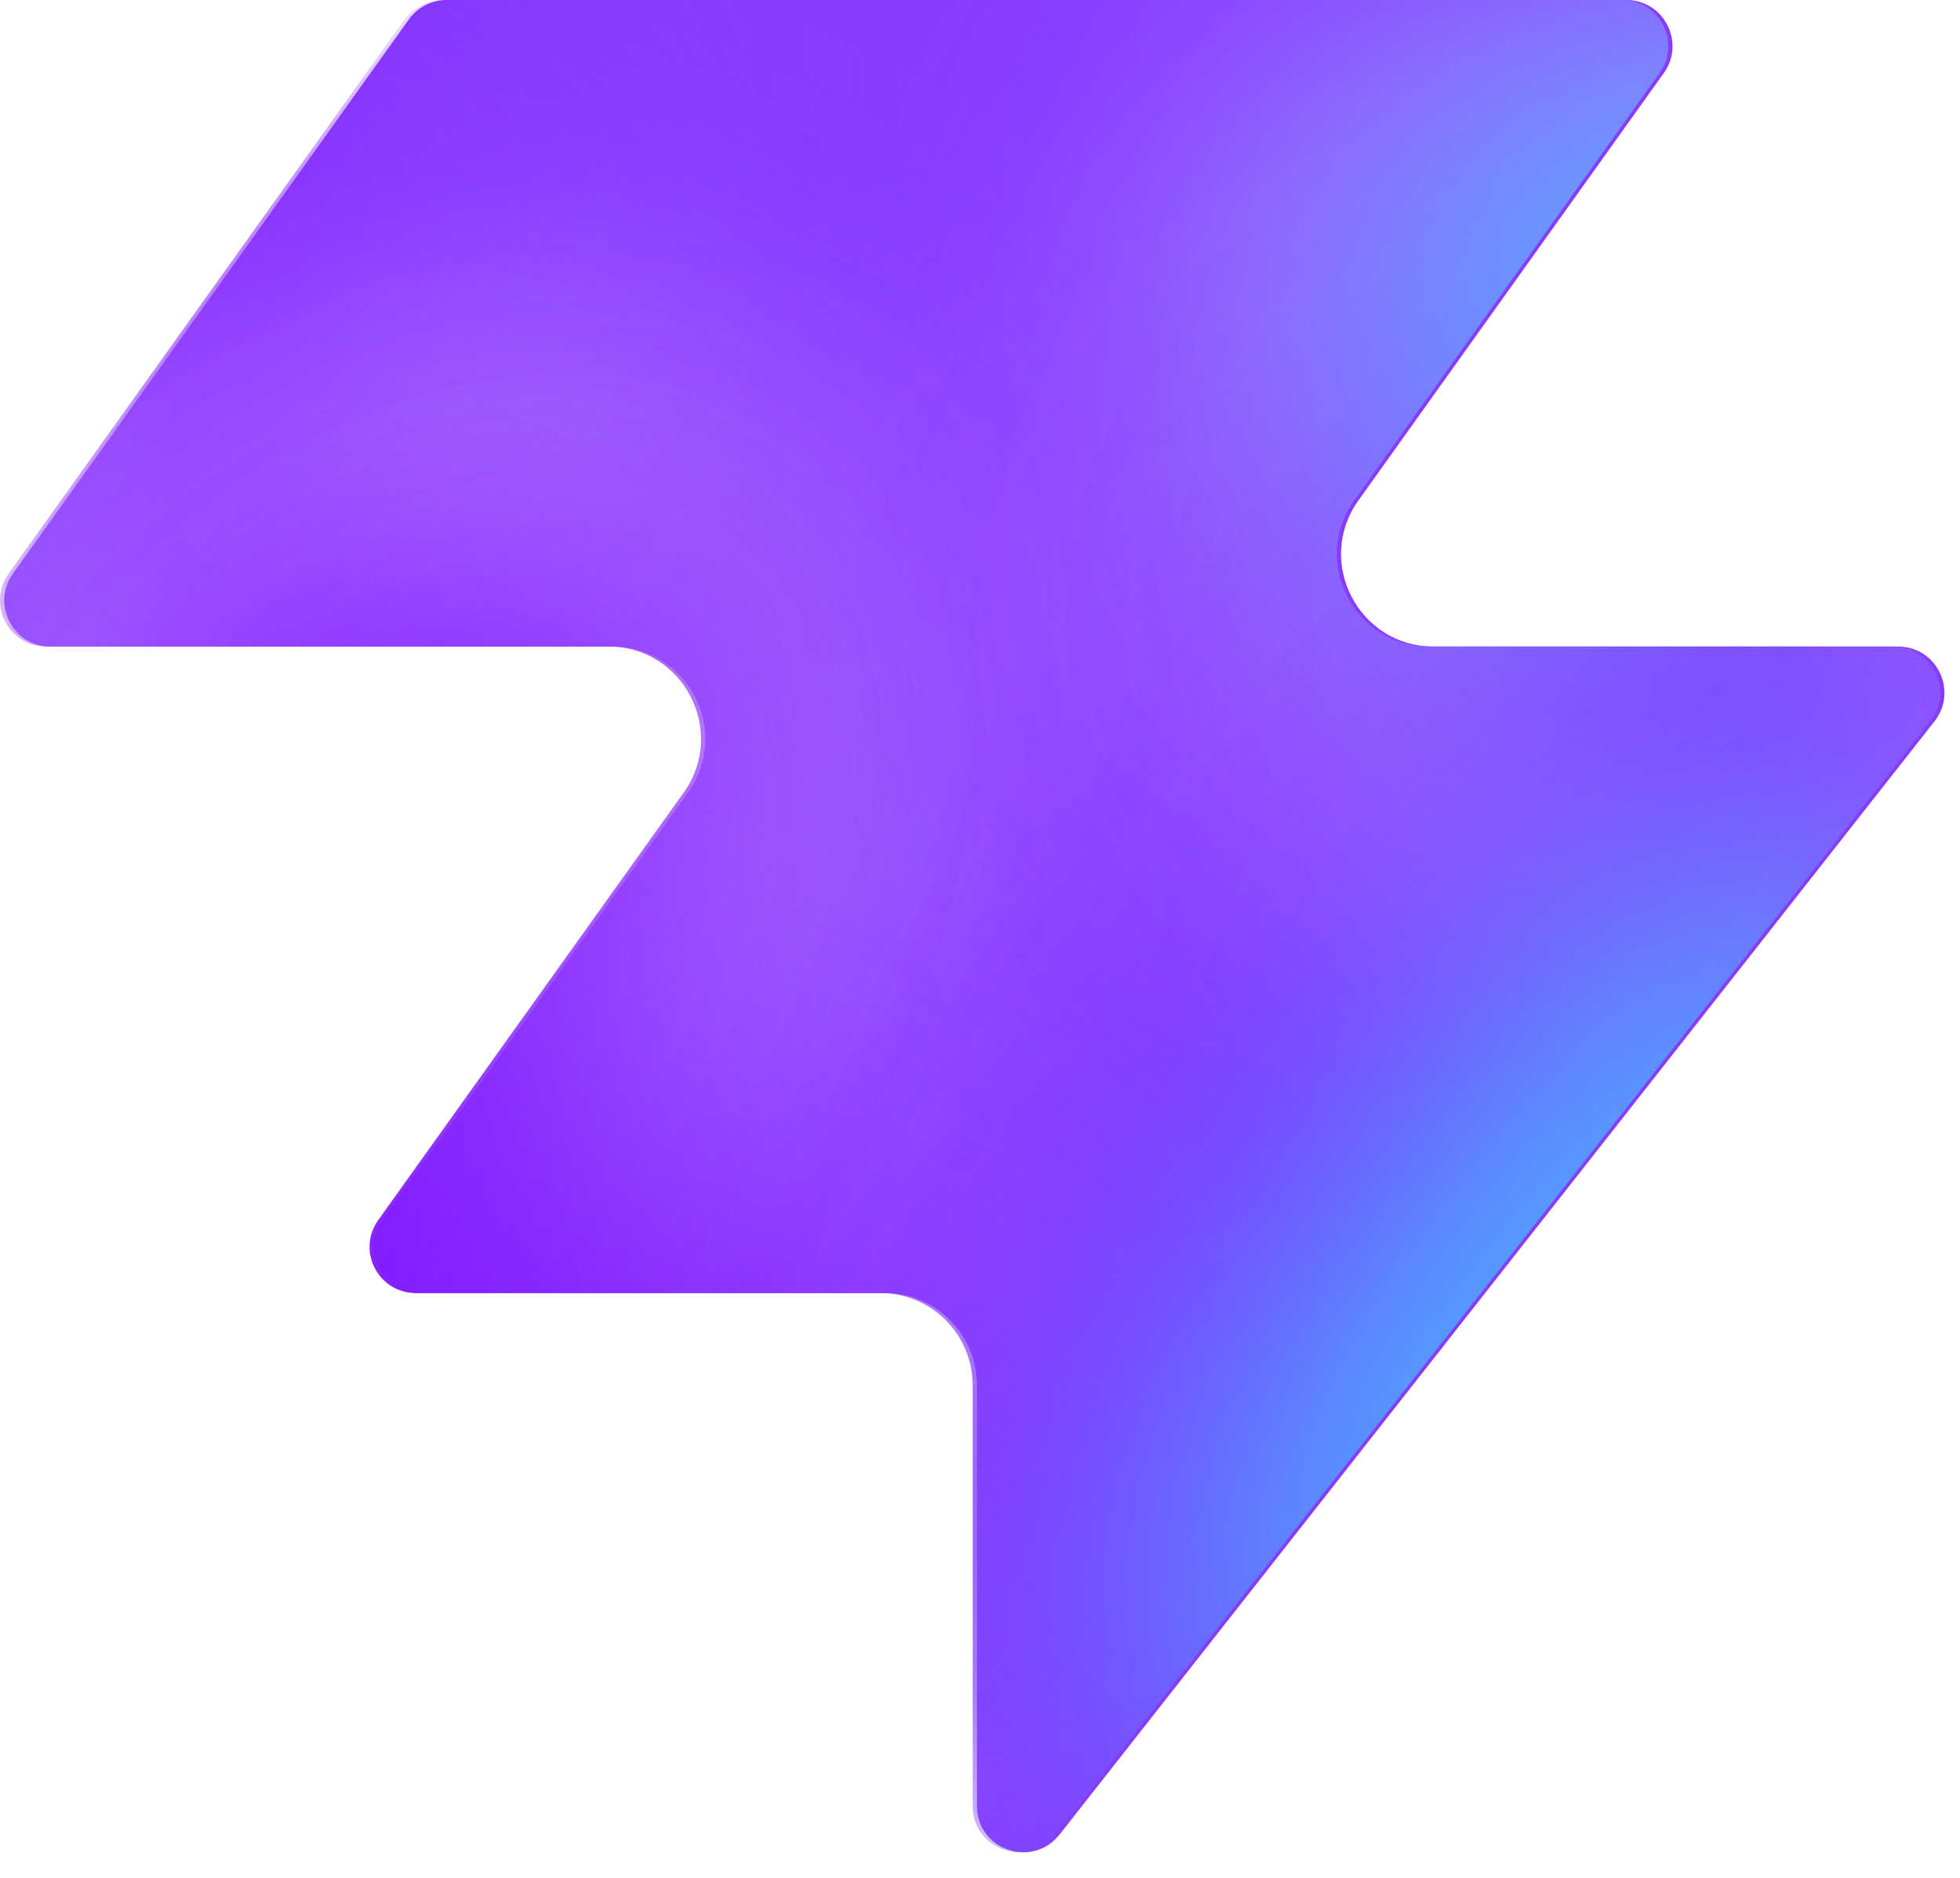
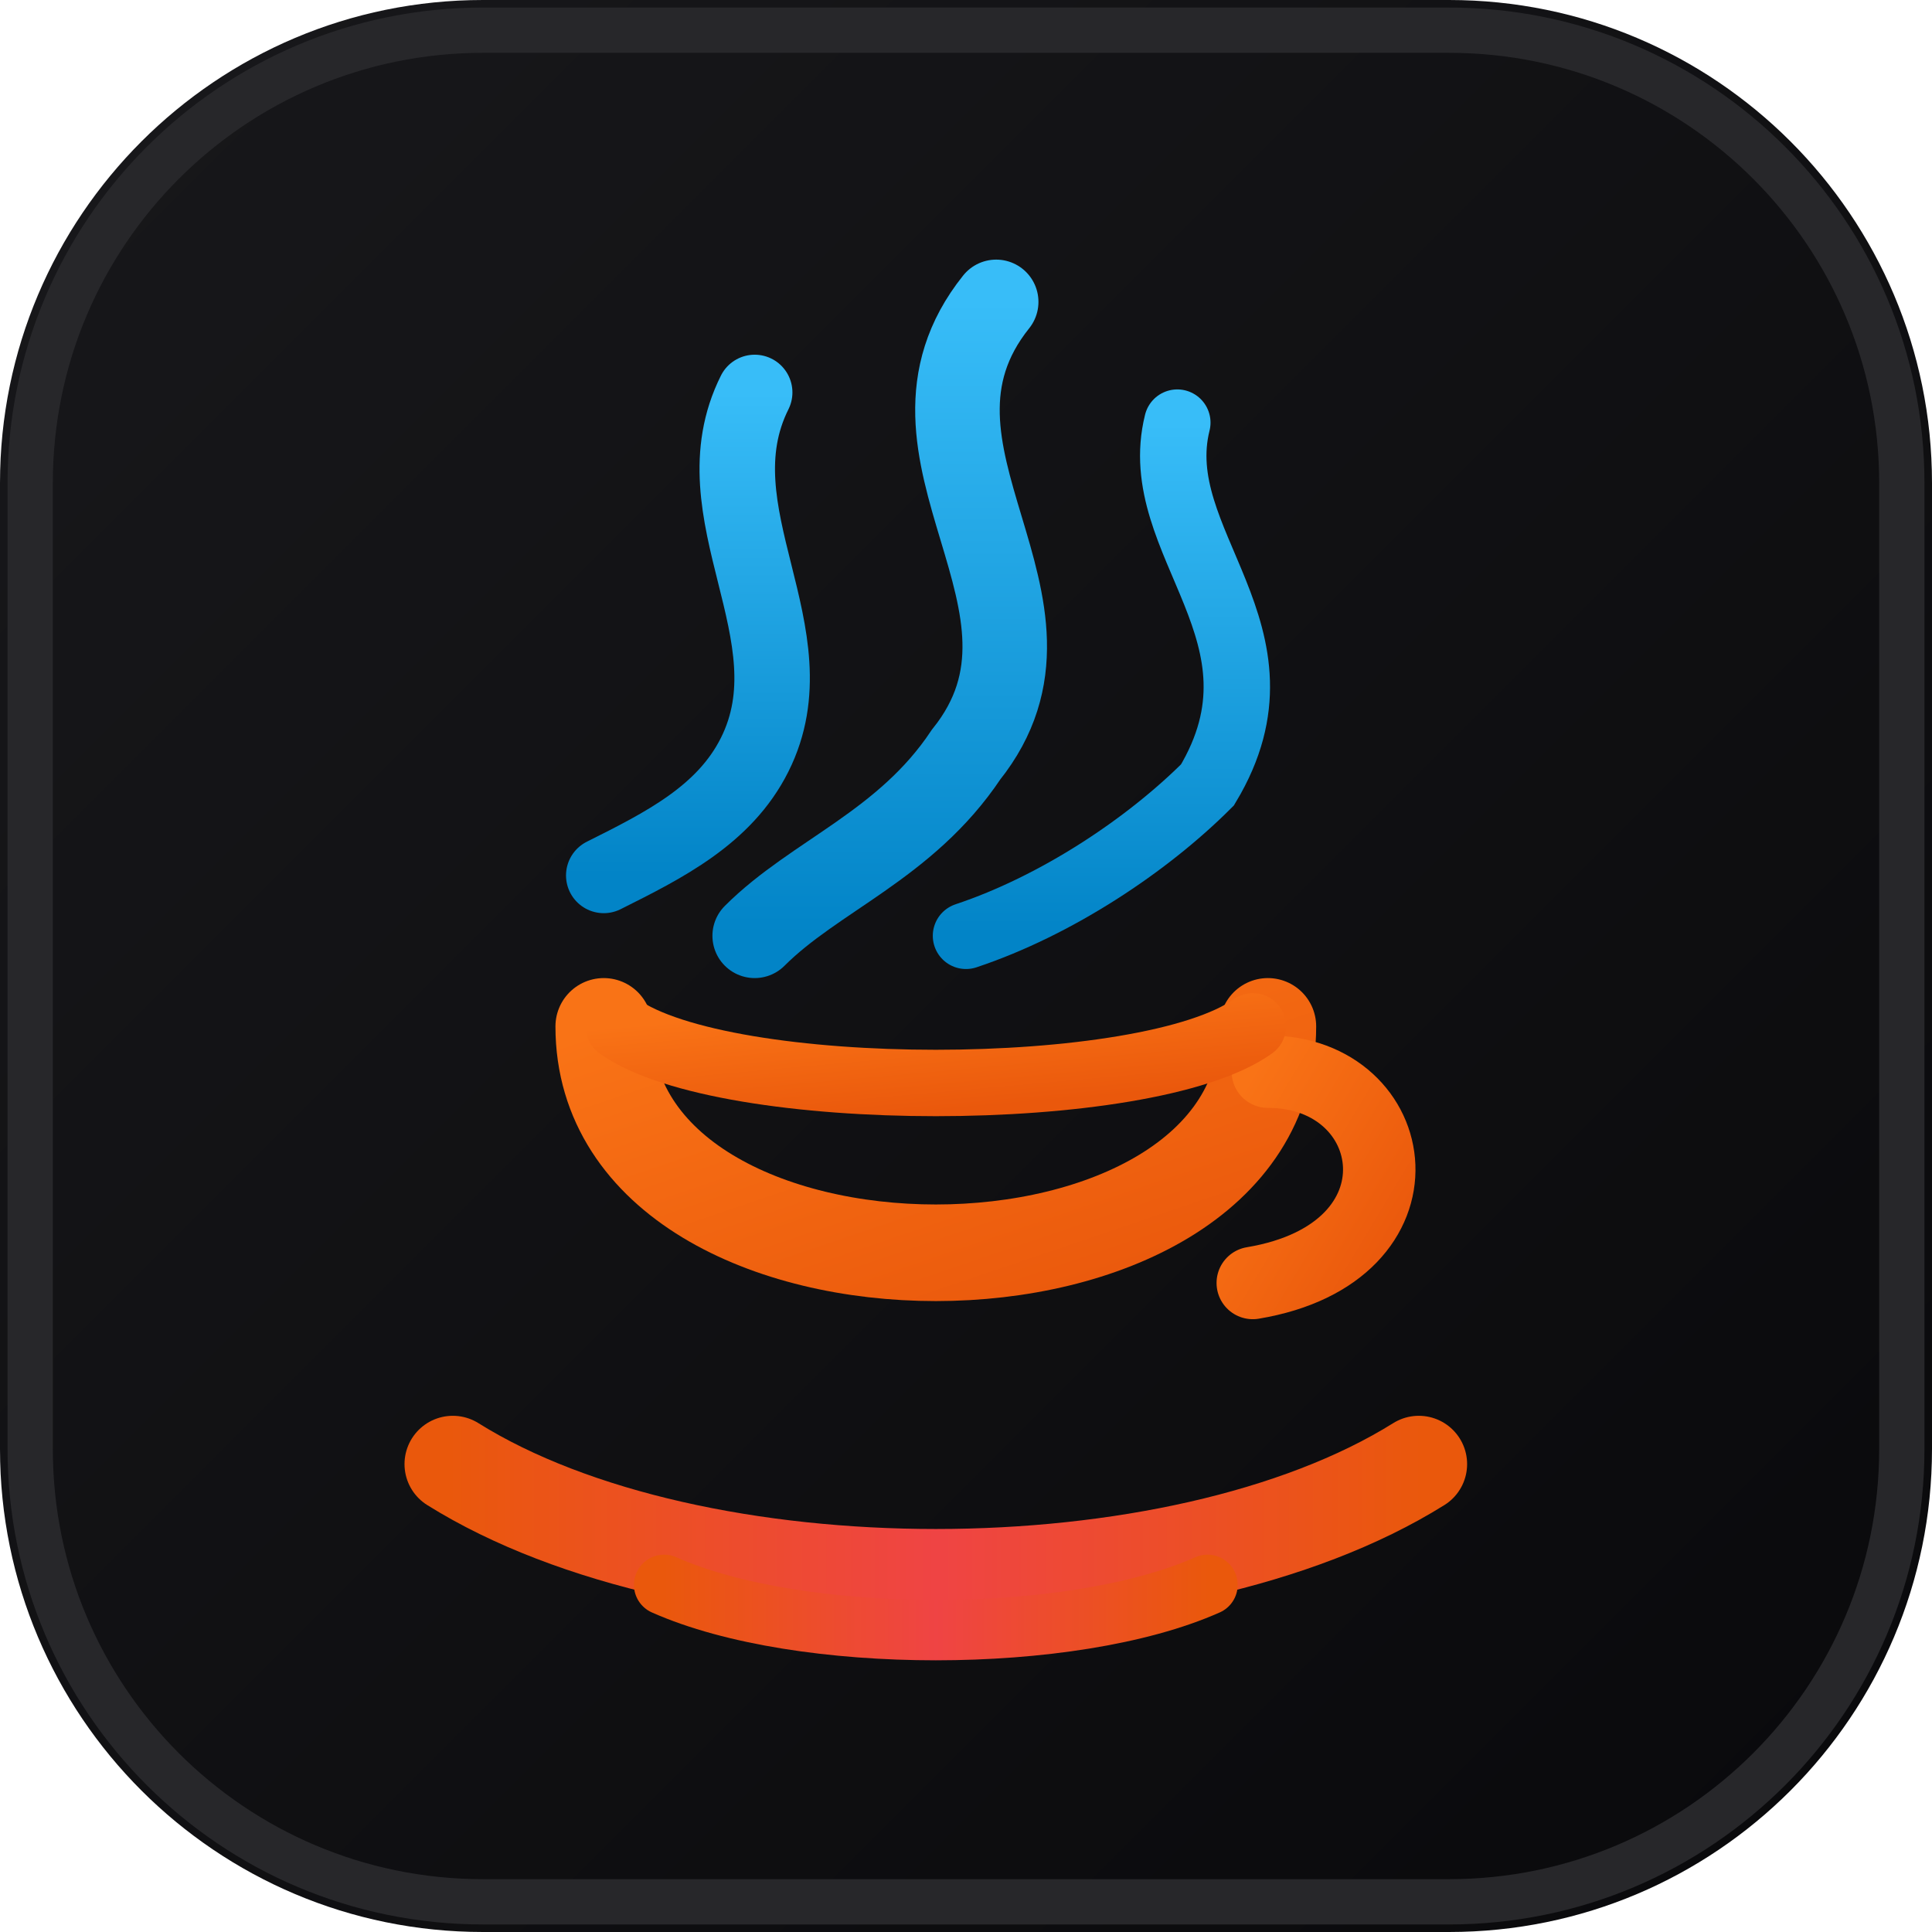
- <svg xmlns="http://www.w3.org/2000/svg" width="48" height="46" fill="none" viewBox="0 0 48 46">
-   <path fill="#863bff" d="M25.946 44.938c-.664.845-2.021.375-2.021-.698V33.937a2.26 2.26 0 0 0-2.262-2.262H10.287c-.92 0-1.456-1.04-.92-1.788l7.48-10.471c1.07-1.497 0-3.578-1.842-3.578H1.237c-.92 0-1.456-1.04-.92-1.788L10.013.474c.214-.297.556-.474.92-.474h28.894c.92 0 1.456 1.04.92 1.788l-7.48 10.471c-1.07 1.498 0 3.579 1.842 3.579h11.377c.943 0 1.473 1.088.89 1.83L25.947 44.94z" style="fill:#863bff;fill:color(display-p3 .525 .23 1);fill-opacity:1" />
-   <mask id="a" width="48" height="46" x="0" y="0" maskUnits="userSpaceOnUse" style="mask-type:alpha">
-     <path fill="#000" d="M25.842 44.938c-.664.844-2.021.375-2.021-.698V33.937a2.26 2.26 0 0 0-2.262-2.262H10.183c-.92 0-1.456-1.04-.92-1.788l7.48-10.471c1.07-1.498 0-3.579-1.842-3.579H1.133c-.92 0-1.456-1.04-.92-1.787L9.91.473c.214-.297.556-.474.92-.474h28.894c.92 0 1.456 1.04.92 1.788l-7.48 10.471c-1.07 1.498 0 3.578 1.842 3.578h11.377c.943 0 1.473 1.088.89 1.832L25.843 44.94z" style="fill:#000;fill-opacity:1" />
-   </mask>
-   <g mask="url(#a)">
-     <g filter="url(#b)">
-       <ellipse cx="5.508" cy="14.704" fill="#ede6ff" rx="5.508" ry="14.704" style="fill:#ede6ff;fill:color(display-p3 .927 .903 1);fill-opacity:1" transform="matrix(.00324 1 1 -.00324 -4.47 31.516)" />
-     </g>
-     <g filter="url(#c)">
-       <ellipse cx="10.399" cy="29.851" fill="#ede6ff" rx="10.399" ry="29.851" style="fill:#ede6ff;fill:color(display-p3 .927 .903 1);fill-opacity:1" transform="matrix(.00324 1 1 -.00324 -39.328 7.883)" />
-     </g>
-     <g filter="url(#d)">
-       <ellipse cx="5.508" cy="30.487" fill="#7e14ff" rx="5.508" ry="30.487" style="fill:#7e14ff;fill:color(display-p3 .492 .077 1);fill-opacity:1" transform="rotate(89.814 -25.913 -14.639)scale(1 -1)" />
-     </g>
-     <g filter="url(#e)">
-       <ellipse cx="5.508" cy="30.599" fill="#7e14ff" rx="5.508" ry="30.599" style="fill:#7e14ff;fill:color(display-p3 .492 .077 1);fill-opacity:1" transform="rotate(89.814 -32.644 -3.334)scale(1 -1)" />
-     </g>
-     <g filter="url(#f)">
-       <ellipse cx="5.508" cy="30.599" fill="#7e14ff" rx="5.508" ry="30.599" style="fill:#7e14ff;fill:color(display-p3 .492 .077 1);fill-opacity:1" transform="matrix(.00324 1 1 -.00324 -34.34 30.47)" />
-     </g>
-     <g filter="url(#g)">
-       <ellipse cx="14.072" cy="22.078" fill="#ede6ff" rx="14.072" ry="22.078" style="fill:#ede6ff;fill:color(display-p3 .927 .903 1);fill-opacity:1" transform="rotate(93.35 24.506 48.493)scale(-1 1)" />
-     </g>
-     <g filter="url(#h)">
-       <ellipse cx="3.47" cy="21.501" fill="#7e14ff" rx="3.47" ry="21.501" style="fill:#7e14ff;fill:color(display-p3 .492 .077 1);fill-opacity:1" transform="rotate(89.009 28.708 47.59)scale(-1 1)" />
-     </g>
-     <g filter="url(#i)">
-       <ellipse cx="3.47" cy="21.501" fill="#7e14ff" rx="3.47" ry="21.501" style="fill:#7e14ff;fill:color(display-p3 .492 .077 1);fill-opacity:1" transform="rotate(89.009 28.708 47.59)scale(-1 1)" />
-     </g>
-     <g filter="url(#j)">
-       <ellipse cx=".387" cy="8.972" fill="#7e14ff" rx="4.407" ry="29.108" style="fill:#7e14ff;fill:color(display-p3 .492 .077 1);fill-opacity:1" transform="rotate(39.51 .387 8.972)" />
-     </g>
-     <g filter="url(#k)">
-       <ellipse cx="47.523" cy="-6.092" fill="#7e14ff" rx="4.407" ry="29.108" style="fill:#7e14ff;fill:color(display-p3 .492 .077 1);fill-opacity:1" transform="rotate(37.892 47.523 -6.092)" />
-     </g>
-     <g filter="url(#l)">
-       <ellipse cx="41.412" cy="6.333" fill="#47bfff" rx="5.971" ry="9.665" style="fill:#47bfff;fill:color(display-p3 .28 .748 1);fill-opacity:1" transform="rotate(37.892 41.412 6.333)" />
-     </g>
-     <g filter="url(#m)">
-       <ellipse cx="-1.879" cy="38.332" fill="#7e14ff" rx="4.407" ry="29.108" style="fill:#7e14ff;fill:color(display-p3 .492 .077 1);fill-opacity:1" transform="rotate(37.892 -1.88 38.332)" />
-     </g>
-     <g filter="url(#n)">
-       <ellipse cx="-1.879" cy="38.332" fill="#7e14ff" rx="4.407" ry="29.108" style="fill:#7e14ff;fill:color(display-p3 .492 .077 1);fill-opacity:1" transform="rotate(37.892 -1.88 38.332)" />
-     </g>
-     <g filter="url(#o)">
-       <ellipse cx="35.651" cy="29.907" fill="#7e14ff" rx="4.407" ry="29.108" style="fill:#7e14ff;fill:color(display-p3 .492 .077 1);fill-opacity:1" transform="rotate(37.892 35.651 29.907)" />
-     </g>
-     <g filter="url(#p)">
-       <ellipse cx="38.418" cy="32.4" fill="#47bfff" rx="5.971" ry="15.297" style="fill:#47bfff;fill:color(display-p3 .28 .748 1);fill-opacity:1" transform="rotate(37.892 38.418 32.4)" />
-     </g>
-   </g>
+ <svg xmlns="http://www.w3.org/2000/svg" viewBox="0 0 64 64" width="64" height="64" fill="none">
  <defs>
-     <filter id="b" width="60.045" height="41.654" x="-19.77" y="16.149" color-interpolation-filters="sRGB" filterUnits="userSpaceOnUse">
-       <feFlood flood-opacity="0" result="BackgroundImageFix" />
-       <feBlend in="SourceGraphic" in2="BackgroundImageFix" result="shape" />
-       <feGaussianBlur result="effect1_foregroundBlur_2002_17158" stdDeviation="7.659" />
-     </filter>
-     <filter id="c" width="90.34" height="51.437" x="-54.613" y="-7.533" color-interpolation-filters="sRGB" filterUnits="userSpaceOnUse">
-       <feFlood flood-opacity="0" result="BackgroundImageFix" />
-       <feBlend in="SourceGraphic" in2="BackgroundImageFix" result="shape" />
-       <feGaussianBlur result="effect1_foregroundBlur_2002_17158" stdDeviation="7.659" />
-     </filter>
-     <filter id="d" width="79.355" height="29.4" x="-49.64" y="2.03" color-interpolation-filters="sRGB" filterUnits="userSpaceOnUse">
-       <feFlood flood-opacity="0" result="BackgroundImageFix" />
-       <feBlend in="SourceGraphic" in2="BackgroundImageFix" result="shape" />
-       <feGaussianBlur result="effect1_foregroundBlur_2002_17158" stdDeviation="4.596" />
-     </filter>
-     <filter id="e" width="79.579" height="29.4" x="-45.045" y="20.029" color-interpolation-filters="sRGB" filterUnits="userSpaceOnUse">
-       <feFlood flood-opacity="0" result="BackgroundImageFix" />
-       <feBlend in="SourceGraphic" in2="BackgroundImageFix" result="shape" />
-       <feGaussianBlur result="effect1_foregroundBlur_2002_17158" stdDeviation="4.596" />
-     </filter>
-     <filter id="f" width="79.579" height="29.4" x="-43.513" y="21.178" color-interpolation-filters="sRGB" filterUnits="userSpaceOnUse">
-       <feFlood flood-opacity="0" result="BackgroundImageFix" />
-       <feBlend in="SourceGraphic" in2="BackgroundImageFix" result="shape" />
-       <feGaussianBlur result="effect1_foregroundBlur_2002_17158" stdDeviation="4.596" />
-     </filter>
-     <filter id="g" width="74.749" height="58.852" x="15.756" y="-17.901" color-interpolation-filters="sRGB" filterUnits="userSpaceOnUse">
-       <feFlood flood-opacity="0" result="BackgroundImageFix" />
-       <feBlend in="SourceGraphic" in2="BackgroundImageFix" result="shape" />
-       <feGaussianBlur result="effect1_foregroundBlur_2002_17158" stdDeviation="7.659" />
-     </filter>
-     <filter id="h" width="61.377" height="25.362" x="23.548" y="2.284" color-interpolation-filters="sRGB" filterUnits="userSpaceOnUse">
-       <feFlood flood-opacity="0" result="BackgroundImageFix" />
-       <feBlend in="SourceGraphic" in2="BackgroundImageFix" result="shape" />
-       <feGaussianBlur result="effect1_foregroundBlur_2002_17158" stdDeviation="4.596" />
-     </filter>
-     <filter id="i" width="61.377" height="25.362" x="23.548" y="2.284" color-interpolation-filters="sRGB" filterUnits="userSpaceOnUse">
-       <feFlood flood-opacity="0" result="BackgroundImageFix" />
-       <feBlend in="SourceGraphic" in2="BackgroundImageFix" result="shape" />
-       <feGaussianBlur result="effect1_foregroundBlur_2002_17158" stdDeviation="4.596" />
-     </filter>
-     <filter id="j" width="56.045" height="63.649" x="-27.636" y="-22.853" color-interpolation-filters="sRGB" filterUnits="userSpaceOnUse">
-       <feFlood flood-opacity="0" result="BackgroundImageFix" />
-       <feBlend in="SourceGraphic" in2="BackgroundImageFix" result="shape" />
-       <feGaussianBlur result="effect1_foregroundBlur_2002_17158" stdDeviation="4.596" />
-     </filter>
-     <filter id="k" width="54.814" height="64.646" x="20.116" y="-38.415" color-interpolation-filters="sRGB" filterUnits="userSpaceOnUse">
-       <feFlood flood-opacity="0" result="BackgroundImageFix" />
-       <feBlend in="SourceGraphic" in2="BackgroundImageFix" result="shape" />
-       <feGaussianBlur result="effect1_foregroundBlur_2002_17158" stdDeviation="4.596" />
-     </filter>
-     <filter id="l" width="33.541" height="35.313" x="24.641" y="-11.323" color-interpolation-filters="sRGB" filterUnits="userSpaceOnUse">
-       <feFlood flood-opacity="0" result="BackgroundImageFix" />
-       <feBlend in="SourceGraphic" in2="BackgroundImageFix" result="shape" />
-       <feGaussianBlur result="effect1_foregroundBlur_2002_17158" stdDeviation="4.596" />
-     </filter>
-     <filter id="m" width="54.814" height="64.646" x="-29.286" y="6.009" color-interpolation-filters="sRGB" filterUnits="userSpaceOnUse">
-       <feFlood flood-opacity="0" result="BackgroundImageFix" />
-       <feBlend in="SourceGraphic" in2="BackgroundImageFix" result="shape" />
-       <feGaussianBlur result="effect1_foregroundBlur_2002_17158" stdDeviation="4.596" />
-     </filter>
-     <filter id="n" width="54.814" height="64.646" x="-29.286" y="6.009" color-interpolation-filters="sRGB" filterUnits="userSpaceOnUse">
-       <feFlood flood-opacity="0" result="BackgroundImageFix" />
-       <feBlend in="SourceGraphic" in2="BackgroundImageFix" result="shape" />
-       <feGaussianBlur result="effect1_foregroundBlur_2002_17158" stdDeviation="4.596" />
-     </filter>
-     <filter id="o" width="54.814" height="64.646" x="8.244" y="-2.416" color-interpolation-filters="sRGB" filterUnits="userSpaceOnUse">
-       <feFlood flood-opacity="0" result="BackgroundImageFix" />
-       <feBlend in="SourceGraphic" in2="BackgroundImageFix" result="shape" />
-       <feGaussianBlur result="effect1_foregroundBlur_2002_17158" stdDeviation="4.596" />
-     </filter>
-     <filter id="p" width="39.409" height="43.623" x="18.713" y="10.588" color-interpolation-filters="sRGB" filterUnits="userSpaceOnUse">
-       <feFlood flood-opacity="0" result="BackgroundImageFix" />
-       <feBlend in="SourceGraphic" in2="BackgroundImageFix" result="shape" />
-       <feGaussianBlur result="effect1_foregroundBlur_2002_17158" stdDeviation="4.596" />
-     </filter>
+     <linearGradient id="bgGrad" x1="0%" y1="0%" x2="100%" y2="100%">
+       <stop offset="0%" stop-color="#18181b" />
+       <stop offset="100%" stop-color="#09090b" />
+     </linearGradient>
+     <linearGradient id="steamBlue" x1="0%" y1="0%" x2="0%" y2="100%">
+       <stop offset="0%" stop-color="#38bdf8" />
+       <stop offset="100%" stop-color="#0284c7" />
+     </linearGradient>
+     <linearGradient id="cupOrange" x1="0%" y1="0%" x2="100%" y2="100%">
+       <stop offset="0%" stop-color="#f97316" />
+       <stop offset="100%" stop-color="#ea580c" />
+     </linearGradient>
+     <linearGradient id="saucerRed" x1="0%" y1="0%" x2="100%" y2="0%">
+       <stop offset="0%" stop-color="#ea580c" />
+       <stop offset="50%" stop-color="#ef4444" />
+       <stop offset="100%" stop-color="#ea580c" />
+     </linearGradient>
  </defs>
+   <rect width="64" height="64" rx="16" fill="url(#bgGrad)" />
+   <rect width="62" height="62" x="1" y="1" rx="15" stroke="#27272a" stroke-width="1.5" />
+   <path d="M25 13 C23 17, 27 21, 25 25 C24 27, 22 28, 20 29" stroke="url(#steamBlue)" stroke-width="2.5" stroke-linecap="round" fill="none" />
+   <path d="M33 10 C29 15, 36 20, 32 25 C30 28, 27 29, 25 31" stroke="url(#steamBlue)" stroke-width="2.8" stroke-linecap="round" fill="none" />
+   <path d="M39 14 C38 18, 43 21, 40 26 C38 28, 35 30, 32 31" stroke="url(#steamBlue)" stroke-width="2.2" stroke-linecap="round" fill="none" />
+   <path d="M20 34 C20 44, 42 44, 42 34" stroke="url(#cupOrange)" stroke-width="3.2" stroke-linecap="round" fill="none" />
+   <path d="M42 35.5 C46.5 35.5, 47.5 41.5, 41.5 42.5" stroke="url(#cupOrange)" stroke-width="2.4" stroke-linecap="round" fill="none" />
+   <path d="M20.5 34 C24 36.5, 38 36.5, 41.5 34" stroke="url(#cupOrange)" stroke-width="2.2" stroke-linecap="round" fill="none" />
+   <path d="M15 48.5 C23 53.5, 39 53.5, 47 48.5" stroke="url(#saucerRed)" stroke-width="3.2" stroke-linecap="round" fill="none" />
+   <path d="M22 52.5 C26.5 54.5, 35.5 54.5, 40 52.5" stroke="url(#saucerRed)" stroke-width="2" stroke-linecap="round" fill="none" />
</svg>
